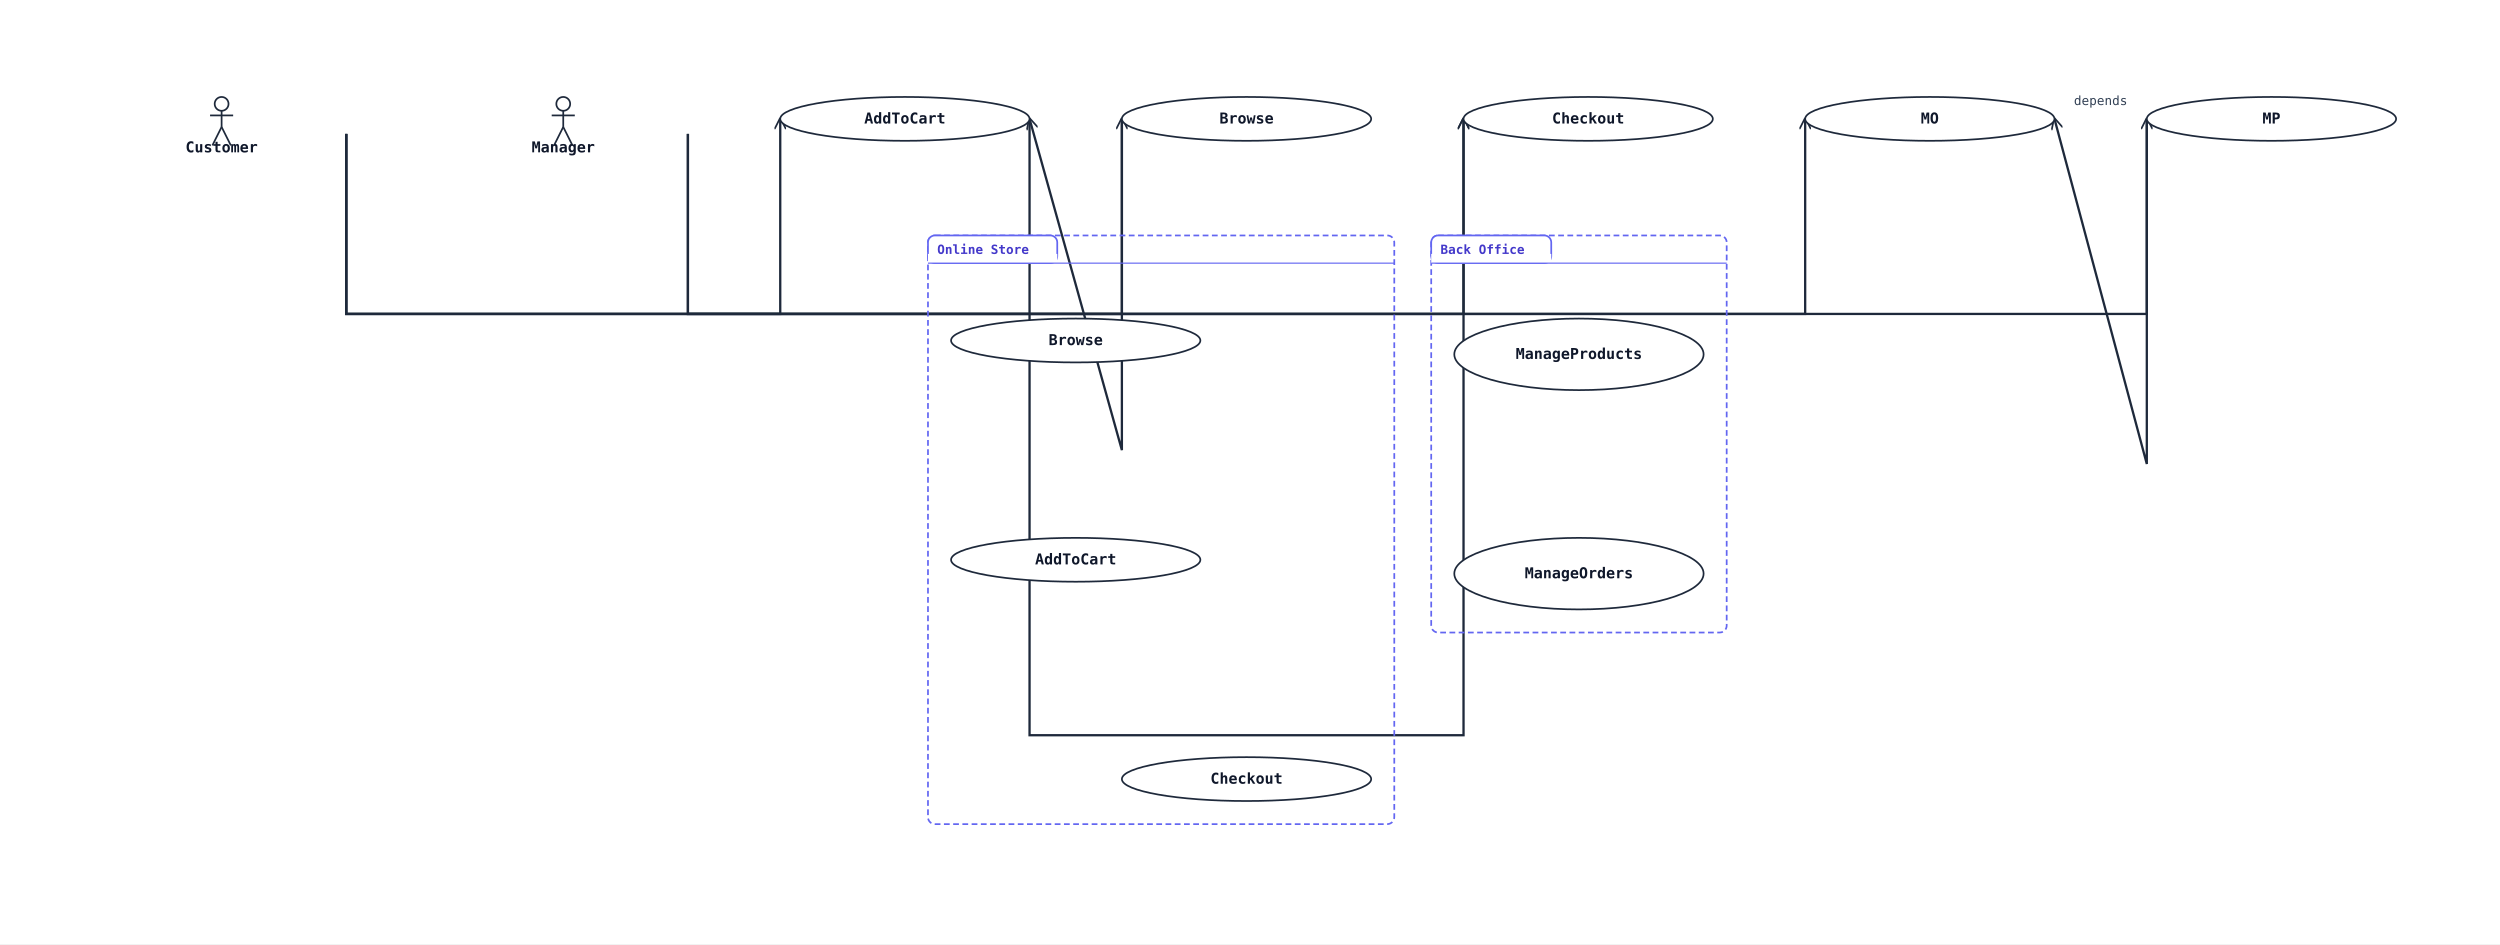
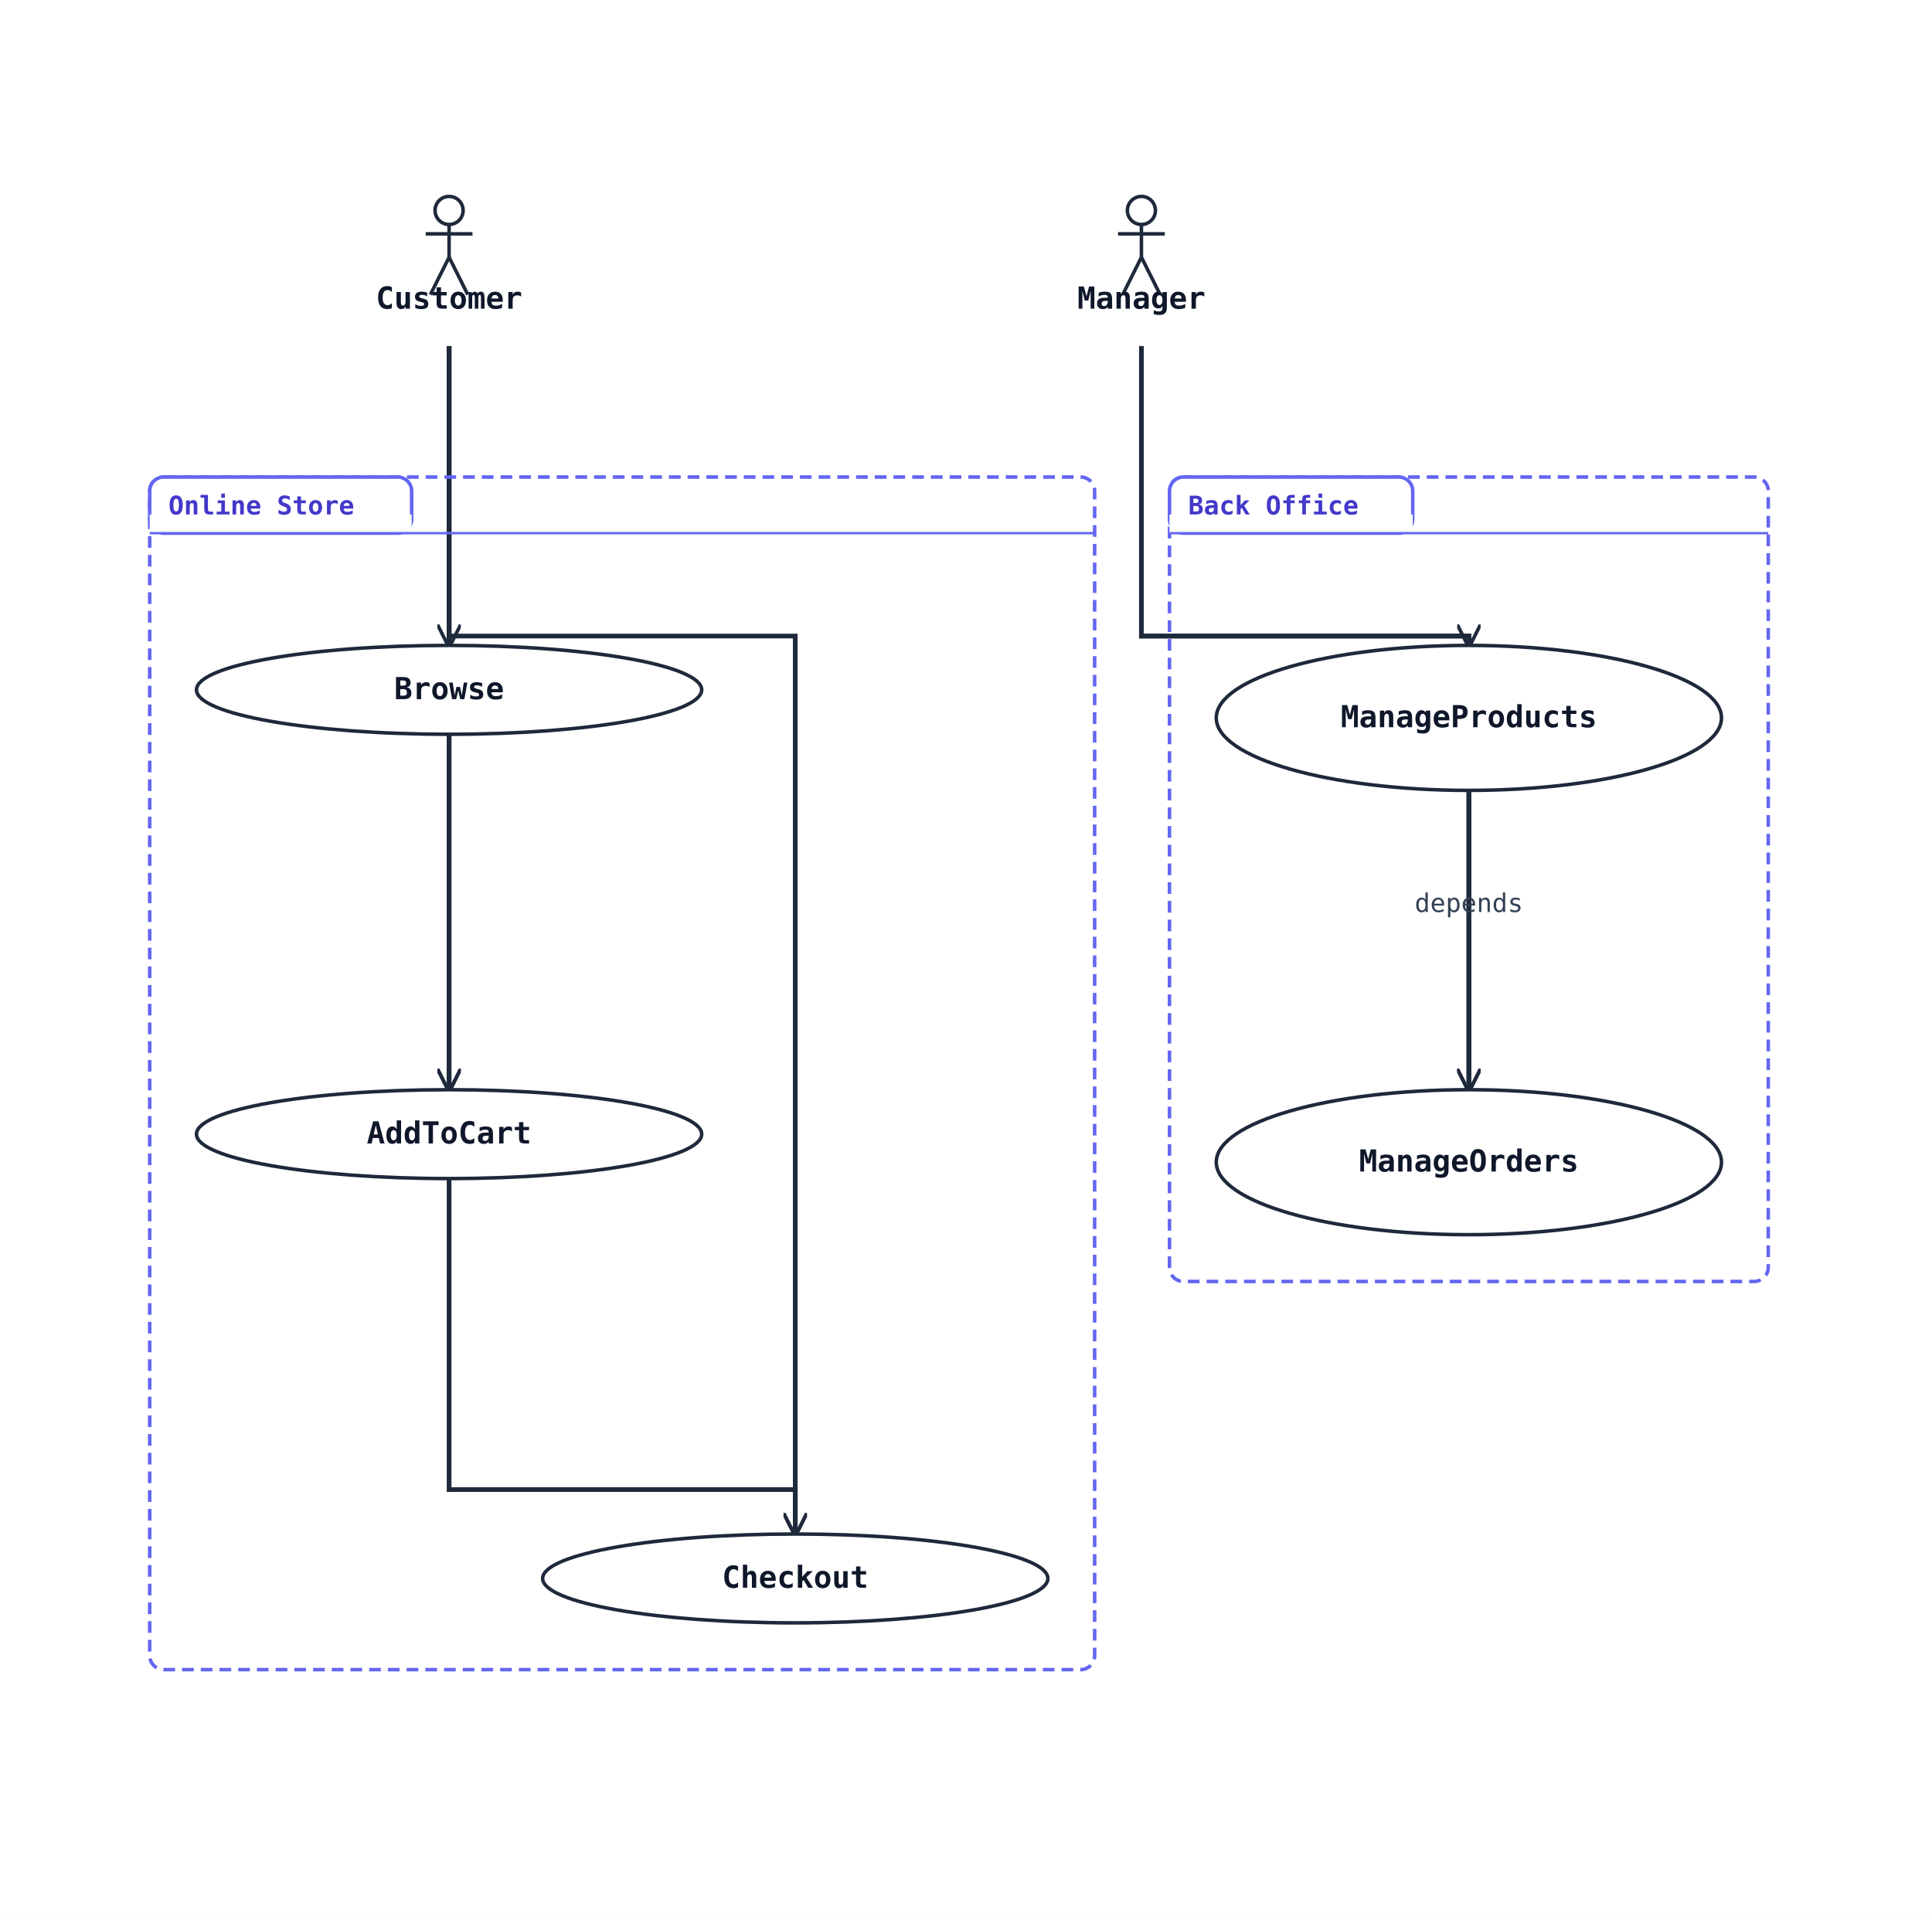
- <svg xmlns="http://www.w3.org/2000/svg" width="2166" height="818" viewBox="0 0 2166 818" data-orientation="TopToBottom">
+ <svg xmlns="http://www.w3.org/2000/svg" width="826" height="818" viewBox="0 0 826 818" data-orientation="TopToBottom">
  <rect width="100%" height="100%" fill="#ffffff" />
  <defs>
    <marker id="arrow-open" viewBox="0 0 10 10" refX="9" refY="5" markerWidth="10" markerHeight="10" markerUnits="userSpaceOnUse" orient="auto-start-reverse">
      <path d="M0,0 L10,5 L0,10" fill="none" stroke="#1e293b" stroke-width="1.5" />
    </marker>
    <marker id="arrow-triangle" viewBox="0 0 16 16" refX="15" refY="8" markerWidth="16" markerHeight="16" markerUnits="userSpaceOnUse" orient="auto-start-reverse">
      <polygon points="0,1 14,8 0,15" fill="#ffffff" stroke="#1e293b" stroke-width="1.5" fill-rule="nonzero" />
    </marker>
    <marker id="arrow-diamond-filled" viewBox="0 0 14 10" refX="13" refY="5" markerWidth="14" markerHeight="10" markerUnits="userSpaceOnUse" orient="auto-start-reverse">
      <path d="M0,5 L7,0 L14,5 L7,10 z" fill="#1e293b" stroke="#1e293b" stroke-width="1" />
    </marker>
    <marker id="arrow-diamond-open" viewBox="0 0 14 10" refX="13" refY="5" markerWidth="14" markerHeight="10" markerUnits="userSpaceOnUse" orient="auto-start-reverse">
      <path d="M0,5 L7,0 L14,5 L7,10 z" fill="#ffffff" stroke="#1e293b" stroke-width="1" />
    </marker>
  </defs>
-   <polyline class="uml-relation" data-uml-from="Customer" data-uml-to="Browse" data-uml-arrow="--&gt;" points="300,116 300,272 972,272 972,103" fill="none" stroke="#1e293b" stroke-width="2" marker-end="url(#arrow-open)" />
-   <polyline class="uml-relation" data-uml-from="Customer" data-uml-to="AddToCart" data-uml-arrow="--&gt;" points="300,116 300,272 676,272 676,103" fill="none" stroke="#1e293b" stroke-width="2" marker-end="url(#arrow-open)" />
-   <polyline class="uml-relation" data-uml-from="Customer" data-uml-to="Checkout" data-uml-arrow="--&gt;" points="300,116 300,272 1268,272 1268,103" fill="none" stroke="#1e293b" stroke-width="2" marker-end="url(#arrow-open)" />
-   <polyline class="uml-relation" data-uml-from="Manager" data-uml-to="MP" data-uml-arrow="--&gt;" points="596,116 596,272 1860,272 1860,103" fill="none" stroke="#1e293b" stroke-width="2" marker-end="url(#arrow-open)" />
-   <polyline class="uml-relation" data-uml-from="Manager" data-uml-to="MO" data-uml-arrow="--&gt;" points="596,116 596,272 1564,272 1564,103" fill="none" stroke="#1e293b" stroke-width="2" marker-end="url(#arrow-open)" />
-   <polyline class="uml-relation" data-uml-from="Browse" data-uml-to="AddToCart" data-uml-arrow="--&gt;" points="972,103 972,390 892,103" fill="none" stroke="#1e293b" stroke-width="2" marker-end="url(#arrow-open)" />
-   <polyline class="uml-relation" data-uml-from="AddToCart" data-uml-to="Checkout" data-uml-arrow="--&gt;" points="892,103 892,637 1268,637 1268,103" fill="none" stroke="#1e293b" stroke-width="2" marker-end="url(#arrow-open)" />
-   <polyline class="uml-relation" data-uml-from="MP" data-uml-to="MO" data-uml-arrow="--&gt;" points="1860,103 1860,402 1780,103" fill="none" stroke="#1e293b" stroke-width="2" marker-end="url(#arrow-open)" />
-   <text x="1820" y="91" text-anchor="middle" font-family="monospace" font-size="11" fill="#334155">depends</text>
-   <rect class="uml-group-frame" data-uml-group="Back Office" x="1240" y="204" width="256" height="344" rx="6" ry="6" fill="none" stroke="#6366f1" stroke-width="1.5" stroke-dasharray="5 3" />
-   <rect x="1240" y="204" width="104" height="24" rx="6" ry="6" fill="#ffffff" stroke="#6366f1" stroke-width="1.5" />
-   <rect x="1240" y="220" width="104" height="8" fill="#ffffff" stroke="none" />
-   <text x="1248" y="220" font-family="monospace" font-size="11" font-weight="600" fill="#4338ca">Back Office</text>
-   <line x1="1240" y1="228" x2="1496" y2="228" stroke="#6366f1" stroke-width="1" />
-   <rect class="uml-group-frame" data-uml-group="Online Store" x="804" y="204" width="404" height="510" rx="6" ry="6" fill="none" stroke="#6366f1" stroke-width="1.5" stroke-dasharray="5 3" />
-   <rect x="804" y="204" width="112" height="24" rx="6" ry="6" fill="#ffffff" stroke="#6366f1" stroke-width="1.5" />
-   <rect x="804" y="220" width="112" height="8" fill="#ffffff" stroke="none" />
-   <text x="812" y="220" font-family="monospace" font-size="11" font-weight="600" fill="#4338ca">Online Store</text>
-   <line x1="804" y1="228" x2="1208" y2="228" stroke="#6366f1" stroke-width="1" />
+   <polyline class="uml-relation" data-uml-from="Customer" data-uml-to="Browse" data-uml-arrow="--&gt;" points="192,148 192,212 192,276" fill="none" stroke="#1e293b" stroke-width="2" marker-end="url(#arrow-open)" />
+   <polyline class="uml-relation" data-uml-from="Customer" data-uml-to="AddToCart" data-uml-arrow="--&gt;" points="192,148 192,307 192,466" fill="none" stroke="#1e293b" stroke-width="2" marker-end="url(#arrow-open)" />
+   <polyline class="uml-relation" data-uml-from="Customer" data-uml-to="Checkout" data-uml-arrow="--&gt;" points="192,148 192,272 340,272 340,656" fill="none" stroke="#1e293b" stroke-width="2" marker-end="url(#arrow-open)" />
+   <polyline class="uml-relation" data-uml-from="Manager" data-uml-to="MP" data-uml-arrow="--&gt;" points="488,148 488,272 628,272 628,276" fill="none" stroke="#1e293b" stroke-width="2" marker-end="url(#arrow-open)" />
+   <polyline class="uml-relation" data-uml-from="Manager" data-uml-to="MO" data-uml-arrow="--&gt;" points="488,148 488,272 628,272 628,466" fill="none" stroke="#1e293b" stroke-width="2" marker-end="url(#arrow-open)" />
+   <polyline class="uml-relation" data-uml-from="Browse" data-uml-to="AddToCart" data-uml-arrow="--&gt;" points="192,314 192,390 192,466" fill="none" stroke="#1e293b" stroke-width="2" marker-end="url(#arrow-open)" />
+   <polyline class="uml-relation" data-uml-from="AddToCart" data-uml-to="Checkout" data-uml-arrow="--&gt;" points="192,504 192,637 340,637 340,656" fill="none" stroke="#1e293b" stroke-width="2" marker-end="url(#arrow-open)" />
+   <polyline class="uml-relation" data-uml-from="MP" data-uml-to="MO" data-uml-arrow="--&gt;" points="628,338 628,402 628,466" fill="none" stroke="#1e293b" stroke-width="2" marker-end="url(#arrow-open)" />
+   <text x="628" y="390" text-anchor="middle" font-family="monospace" font-size="11" fill="#334155">depends</text>
+   <rect class="uml-group-frame" data-uml-group="Back Office" x="500" y="204" width="256" height="344" rx="6" ry="6" fill="none" stroke="#6366f1" stroke-width="1.5" stroke-dasharray="5 3" />
+   <rect x="500" y="204" width="104" height="24" rx="6" ry="6" fill="#ffffff" stroke="#6366f1" stroke-width="1.5" />
+   <rect x="500" y="220" width="104" height="8" fill="#ffffff" stroke="none" />
+   <text x="508" y="220" font-family="monospace" font-size="11" font-weight="600" fill="#4338ca">Back Office</text>
+   <line x1="500" y1="228" x2="756" y2="228" stroke="#6366f1" stroke-width="1" />
+   <rect class="uml-group-frame" data-uml-group="Online Store" x="64" y="204" width="404" height="510" rx="6" ry="6" fill="none" stroke="#6366f1" stroke-width="1.5" stroke-dasharray="5 3" />
+   <rect x="64" y="204" width="112" height="24" rx="6" ry="6" fill="#ffffff" stroke="#6366f1" stroke-width="1.5" />
+   <rect x="64" y="220" width="112" height="8" fill="#ffffff" stroke="none" />
+   <text x="72" y="220" font-family="monospace" font-size="11" font-weight="600" fill="#4338ca">Online Store</text>
+   <line x1="64" y1="228" x2="468" y2="228" stroke="#6366f1" stroke-width="1" />
  <circle cx="192" cy="90" r="6" fill="none" stroke="#1e293b" stroke-width="1.5" />
  <line x1="192" y1="96" x2="192" y2="110" stroke="#1e293b" stroke-width="1.5" />
  <line x1="182" y1="100" x2="202" y2="100" stroke="#1e293b" stroke-width="1.5" />
  <line x1="192" y1="110" x2="184" y2="126" stroke="#1e293b" stroke-width="1.5" />
  <line x1="192" y1="110" x2="200" y2="126" stroke="#1e293b" stroke-width="1.5" />
  <text x="192" y="132" text-anchor="middle" font-family="monospace" font-size="13" font-weight="600" fill="#0f172a">Customer</text>
  <circle cx="488" cy="90" r="6" fill="none" stroke="#1e293b" stroke-width="1.5" />
  <line x1="488" y1="96" x2="488" y2="110" stroke="#1e293b" stroke-width="1.5" />
  <line x1="478" y1="100" x2="498" y2="100" stroke="#1e293b" stroke-width="1.5" />
  <line x1="488" y1="110" x2="480" y2="126" stroke="#1e293b" stroke-width="1.5" />
  <line x1="488" y1="110" x2="496" y2="126" stroke="#1e293b" stroke-width="1.5" />
  <text x="488" y="132" text-anchor="middle" font-family="monospace" font-size="13" font-weight="600" fill="#0f172a">Manager</text>
-   <ellipse cx="932" cy="295" rx="108" ry="19" fill="#ffffff" stroke="#1e293b" stroke-width="1.5" />
-   <text x="932" y="299" text-anchor="middle" font-family="monospace" font-size="13" font-weight="600" fill="#0f172a">Browse</text>
-   <ellipse cx="932" cy="485" rx="108" ry="19" fill="#ffffff" stroke="#1e293b" stroke-width="1.5" />
-   <text x="932" y="489" text-anchor="middle" font-family="monospace" font-size="13" font-weight="600" fill="#0f172a">AddToCart</text>
-   <ellipse cx="1080" cy="675" rx="108" ry="19" fill="#ffffff" stroke="#1e293b" stroke-width="1.5" />
-   <text x="1080" y="679" text-anchor="middle" font-family="monospace" font-size="13" font-weight="600" fill="#0f172a">Checkout</text>
-   <ellipse cx="1368" cy="307" rx="108" ry="31" fill="#ffffff" stroke="#1e293b" stroke-width="1.5" />
-   <text x="1368" y="311" text-anchor="middle" font-family="monospace" font-size="13" font-weight="600" fill="#0f172a">ManageProducts</text>
-   <ellipse cx="1368" cy="497" rx="108" ry="31" fill="#ffffff" stroke="#1e293b" stroke-width="1.5" />
-   <text x="1368" y="501" text-anchor="middle" font-family="monospace" font-size="13" font-weight="600" fill="#0f172a">ManageOrders</text>
-   <ellipse cx="1080" cy="103" rx="108" ry="19" fill="#ffffff" stroke="#1e293b" stroke-width="1.5" />
-   <text x="1080" y="107" text-anchor="middle" font-family="monospace" font-size="13" font-weight="600" fill="#0f172a">Browse</text>
-   <ellipse cx="784" cy="103" rx="108" ry="19" fill="#ffffff" stroke="#1e293b" stroke-width="1.5" />
-   <text x="784" y="107" text-anchor="middle" font-family="monospace" font-size="13" font-weight="600" fill="#0f172a">AddToCart</text>
-   <ellipse cx="1376" cy="103" rx="108" ry="19" fill="#ffffff" stroke="#1e293b" stroke-width="1.5" />
-   <text x="1376" y="107" text-anchor="middle" font-family="monospace" font-size="13" font-weight="600" fill="#0f172a">Checkout</text>
-   <ellipse cx="1968" cy="103" rx="108" ry="19" fill="#ffffff" stroke="#1e293b" stroke-width="1.5" />
-   <text x="1968" y="107" text-anchor="middle" font-family="monospace" font-size="13" font-weight="600" fill="#0f172a">MP</text>
-   <ellipse cx="1672" cy="103" rx="108" ry="19" fill="#ffffff" stroke="#1e293b" stroke-width="1.5" />
-   <text x="1672" y="107" text-anchor="middle" font-family="monospace" font-size="13" font-weight="600" fill="#0f172a">MO</text>
+   <ellipse cx="192" cy="295" rx="108" ry="19" fill="#ffffff" stroke="#1e293b" stroke-width="1.5" />
+   <text x="192" y="299" text-anchor="middle" font-family="monospace" font-size="13" font-weight="600" fill="#0f172a">Browse</text>
+   <ellipse cx="192" cy="485" rx="108" ry="19" fill="#ffffff" stroke="#1e293b" stroke-width="1.5" />
+   <text x="192" y="489" text-anchor="middle" font-family="monospace" font-size="13" font-weight="600" fill="#0f172a">AddToCart</text>
+   <ellipse cx="340" cy="675" rx="108" ry="19" fill="#ffffff" stroke="#1e293b" stroke-width="1.5" />
+   <text x="340" y="679" text-anchor="middle" font-family="monospace" font-size="13" font-weight="600" fill="#0f172a">Checkout</text>
+   <ellipse cx="628" cy="307" rx="108" ry="31" fill="#ffffff" stroke="#1e293b" stroke-width="1.5" />
+   <text x="628" y="311" text-anchor="middle" font-family="monospace" font-size="13" font-weight="600" fill="#0f172a">ManageProducts</text>
+   <ellipse cx="628" cy="497" rx="108" ry="31" fill="#ffffff" stroke="#1e293b" stroke-width="1.5" />
+   <text x="628" y="501" text-anchor="middle" font-family="monospace" font-size="13" font-weight="600" fill="#0f172a">ManageOrders</text>
</svg>
